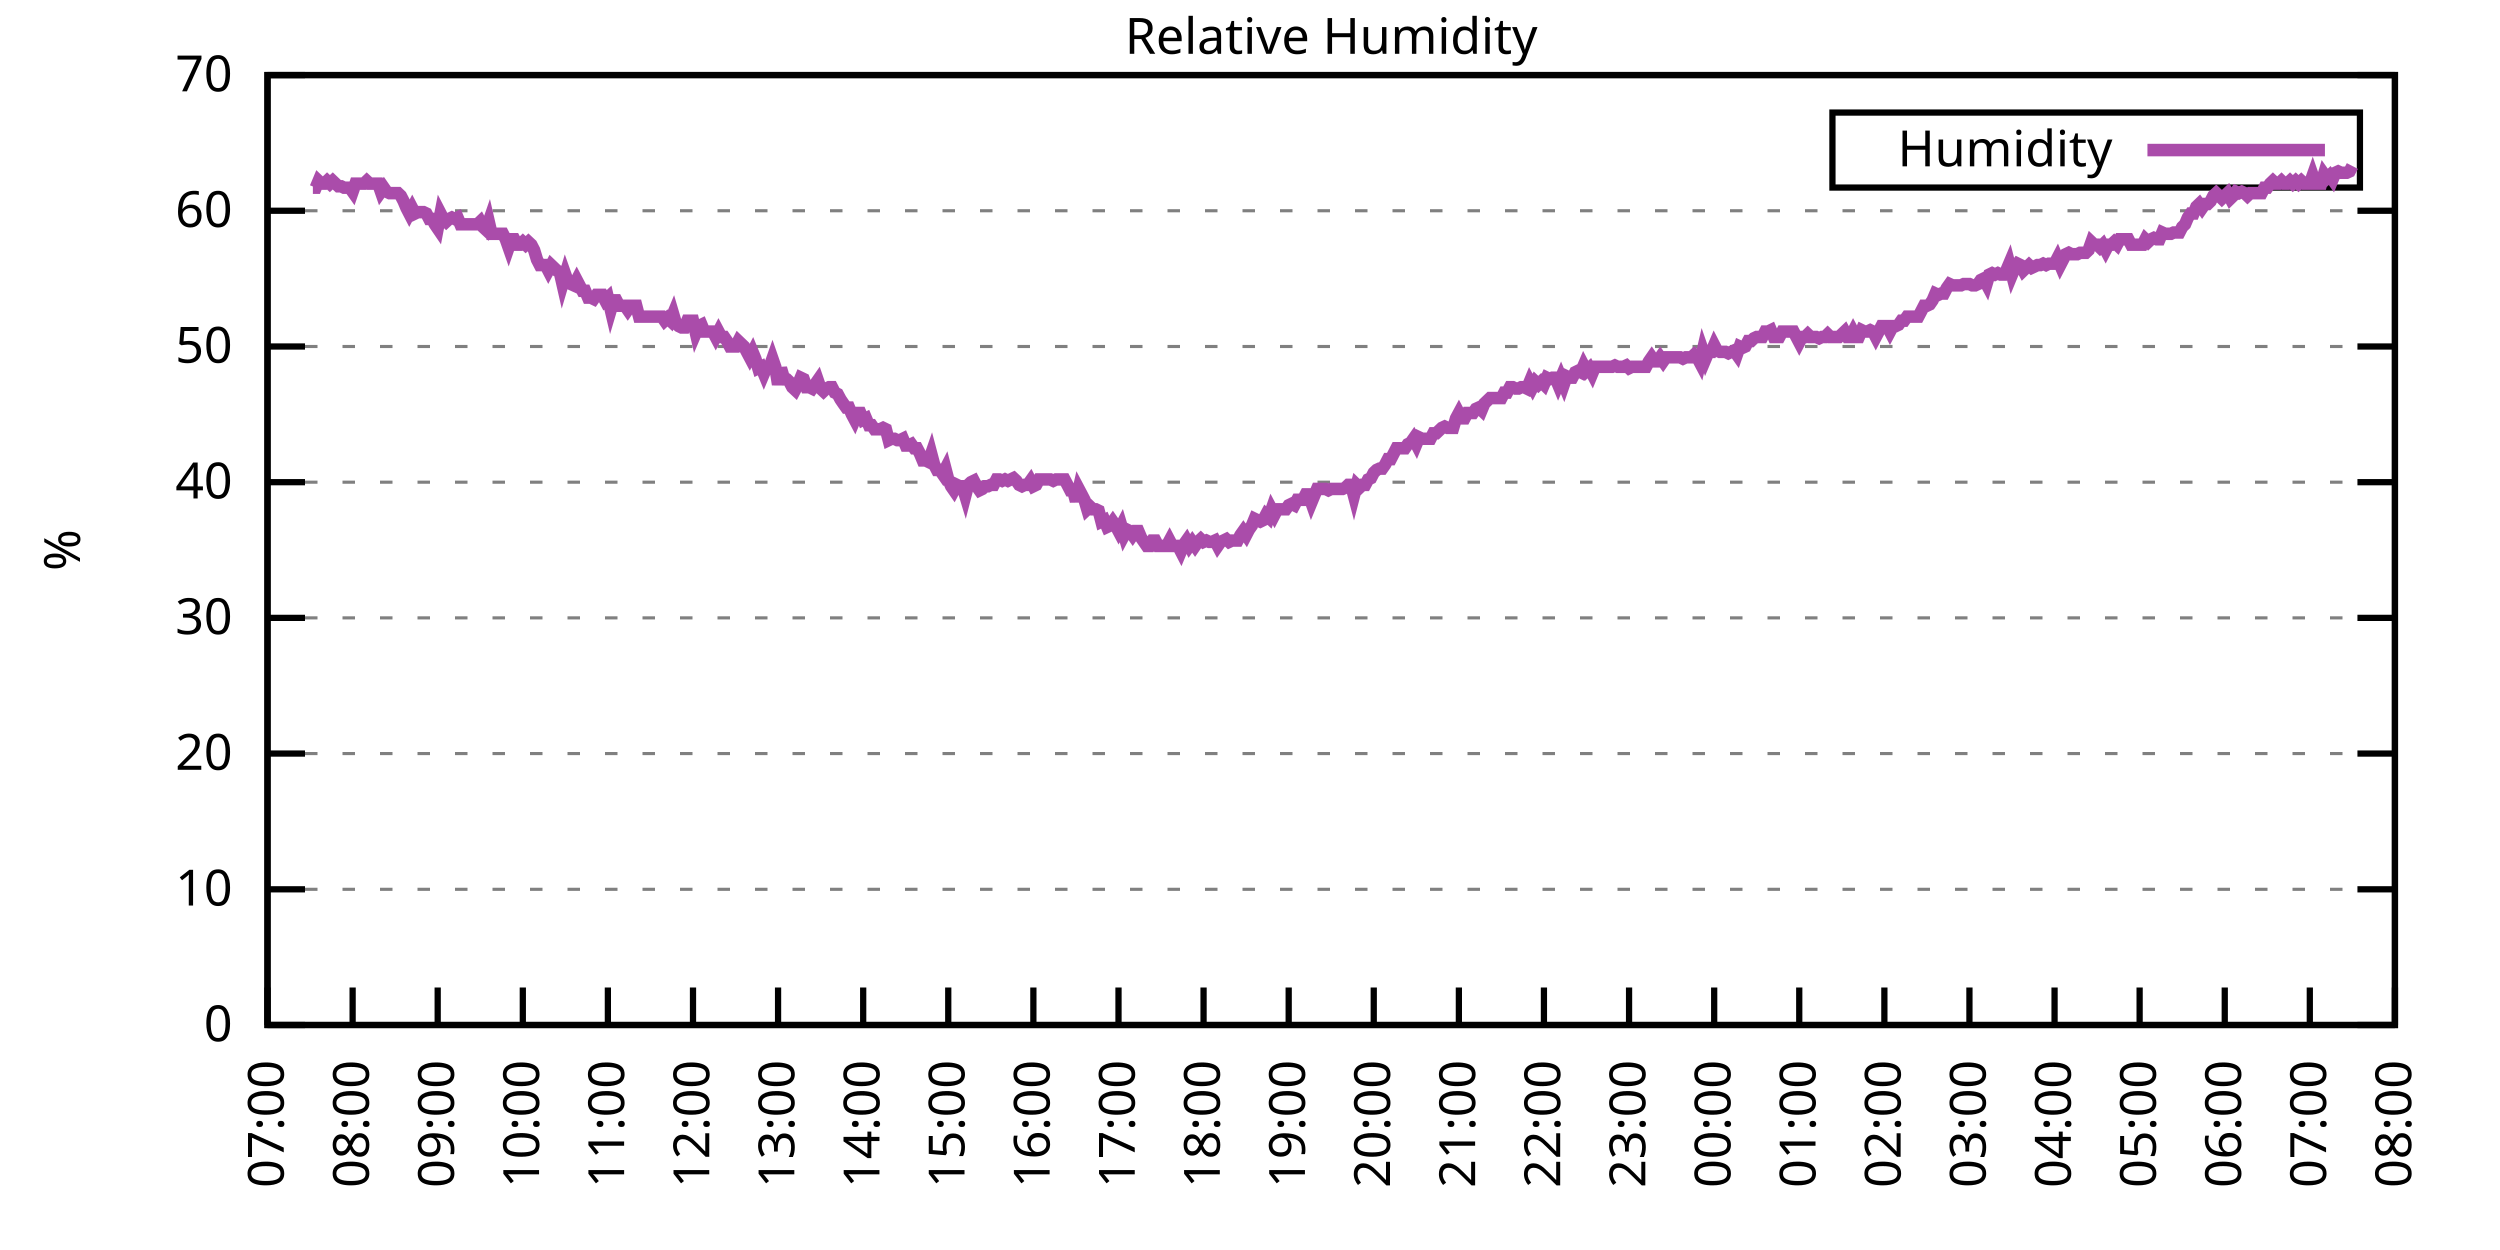
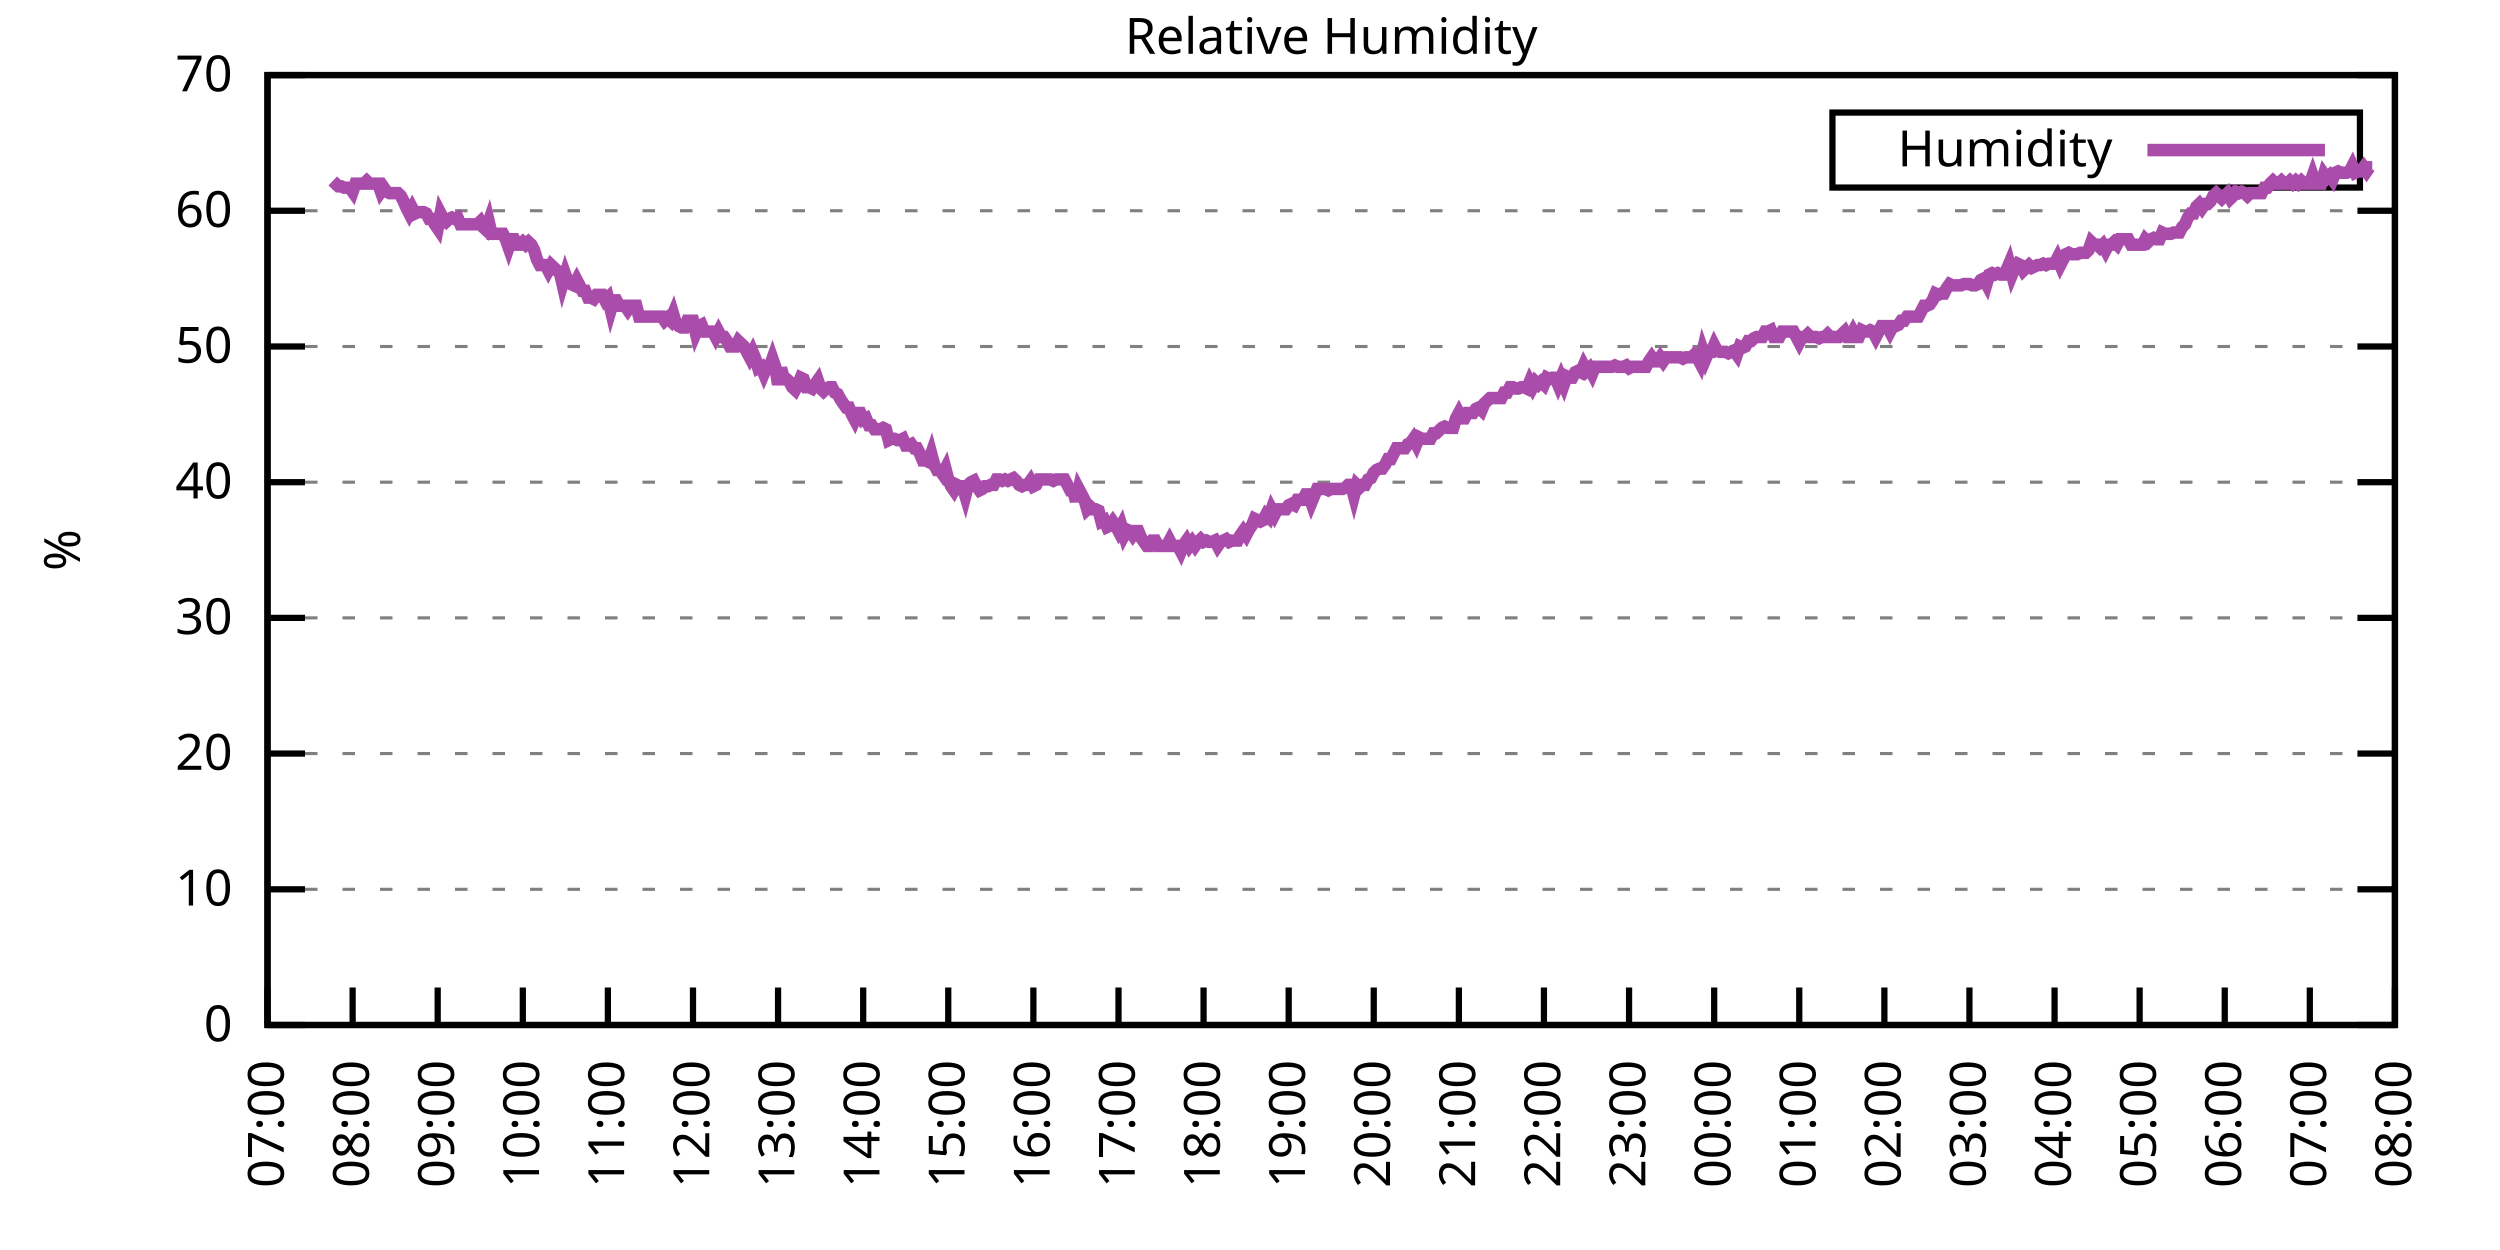
<svg xmlns="http://www.w3.org/2000/svg" xmlns:xlink="http://www.w3.org/1999/xlink" width="400" height="200" viewBox="0 0 400 200">
  <g id="gnuplot_canvas">
    <rect x="0" y="0" width="400" height="200" fill="none" />
    <defs>
      <circle id="gpDot" r="0.5" stroke-width="0.5" stroke="currentColor" />
      <path id="gpPt0" stroke-width="0.333" stroke="currentColor" d="M-1,0 h2 M0,-1 v2" />
      <path id="gpPt1" stroke-width="0.333" stroke="currentColor" d="M-1,-1 L1,1 M1,-1 L-1,1" />
      <path id="gpPt2" stroke-width="0.333" stroke="currentColor" d="M-1,0 L1,0 M0,-1 L0,1 M-1,-1 L1,1 M-1,1 L1,-1" />
      <rect id="gpPt3" stroke-width="0.333" stroke="currentColor" x="-1" y="-1" width="2" height="2" />
      <rect id="gpPt4" stroke-width="0.333" stroke="currentColor" fill="currentColor" x="-1" y="-1" width="2" height="2" />
      <circle id="gpPt5" stroke-width="0.333" stroke="currentColor" cx="0" cy="0" r="1" />
      <use xlink:href="#gpPt5" id="gpPt6" fill="currentColor" stroke="none" />
      <path id="gpPt7" stroke-width="0.333" stroke="currentColor" d="M0,-1.33 L-1.33,0.67 L1.33,0.67 z" />
      <use xlink:href="#gpPt7" id="gpPt8" fill="currentColor" stroke="none" />
      <use xlink:href="#gpPt7" id="gpPt9" stroke="currentColor" transform="rotate(180)" />
      <use xlink:href="#gpPt9" id="gpPt10" fill="currentColor" stroke="none" />
      <use xlink:href="#gpPt3" id="gpPt11" stroke="currentColor" transform="rotate(45)" />
      <use xlink:href="#gpPt11" id="gpPt12" fill="currentColor" stroke="none" />
      <path id="gpPt13" stroke-width="0.333" stroke="currentColor" d="M0,1.330 L1.265,0.411 L0.782,-1.067 L-0.782,-1.076 L-1.265,0.411 z" />
      <use xlink:href="#gpPt13" id="gpPt14" fill="currentColor" stroke="none" />
      <filter id="textbox" filterUnits="objectBoundingBox" x="0" y="0" height="1" width="1">
        <feFlood flood-color="white" flood-opacity="1" result="bgnd" />
        <feComposite in="SourceGraphic" in2="bgnd" operator="atop" />
      </filter>
      <filter id="greybox" filterUnits="objectBoundingBox" x="0" y="0" height="1" width="1">
        <feFlood flood-color="lightgrey" flood-opacity="1" result="grey" />
        <feComposite in="SourceGraphic" in2="grey" operator="atop" />
      </filter>
    </defs>
    <g fill="none" color="white" stroke="currentColor" stroke-width="1.00" stroke-linecap="butt" stroke-linejoin="miter">
</g>
    <g fill="none" color="black" stroke="currentColor" stroke-width="1.00" stroke-linecap="butt" stroke-linejoin="miter">
      <g stroke="none" shape-rendering="crispEdges">
        <polygon fill="rgb(255, 255, 255)" points="42.80,164.00 383.18,164.00 383.18,12.02 42.80,12.02 " />
      </g>
    </g>
    <g fill="none" color="black" stroke="currentColor" stroke-width="1.00" stroke-linecap="butt" stroke-linejoin="miter">
</g>
    <g fill="none" color="black" stroke="black" stroke-width="0.50" stroke-linecap="butt" stroke-linejoin="miter">
</g>
    <g fill="none" color="gray" stroke="currentColor" stroke-width="0.50" stroke-linecap="butt" stroke-linejoin="miter">
      <path stroke="gray" stroke-dasharray="2,4" class="gridline" d="M42.80,164.00 L383.19,164.00  " />
    </g>
    <g fill="none" color="gray" stroke="gray" stroke-width="1.00" stroke-linecap="butt" stroke-linejoin="miter">
</g>
    <g fill="none" color="black" stroke="currentColor" stroke-width="1.00" stroke-linecap="butt" stroke-linejoin="miter">
      <path stroke="black" d="M42.80,164.00 L48.80,164.00 M383.19,164.00 L377.19,164.00  " />
      <g transform="translate(37.20,166.60)" stroke="none" fill="black" font-family="Sans" font-size="8.00" text-anchor="end">
        <text>
          <tspan font-family="Sans"> 0</tspan>
        </text>
      </g>
    </g>
    <g fill="none" color="black" stroke="currentColor" stroke-width="1.00" stroke-linecap="butt" stroke-linejoin="miter">
</g>
    <g fill="none" color="black" stroke="black" stroke-width="0.50" stroke-linecap="butt" stroke-linejoin="miter">
</g>
    <g fill="none" color="gray" stroke="currentColor" stroke-width="0.50" stroke-linecap="butt" stroke-linejoin="miter">
      <path stroke="gray" stroke-dasharray="2,4" class="gridline" d="M42.80,142.29 L383.19,142.29  " />
    </g>
    <g fill="none" color="gray" stroke="gray" stroke-width="1.00" stroke-linecap="butt" stroke-linejoin="miter">
</g>
    <g fill="none" color="black" stroke="currentColor" stroke-width="1.00" stroke-linecap="butt" stroke-linejoin="miter">
      <path stroke="black" d="M42.80,142.29 L48.80,142.29 M383.19,142.29 L377.19,142.29  " />
      <g transform="translate(37.20,144.89)" stroke="none" fill="black" font-family="Sans" font-size="8.00" text-anchor="end">
        <text>
          <tspan font-family="Sans"> 10</tspan>
        </text>
      </g>
    </g>
    <g fill="none" color="black" stroke="currentColor" stroke-width="1.00" stroke-linecap="butt" stroke-linejoin="miter">
</g>
    <g fill="none" color="black" stroke="black" stroke-width="0.50" stroke-linecap="butt" stroke-linejoin="miter">
</g>
    <g fill="none" color="gray" stroke="currentColor" stroke-width="0.50" stroke-linecap="butt" stroke-linejoin="miter">
      <path stroke="gray" stroke-dasharray="2,4" class="gridline" d="M42.80,120.57 L383.19,120.57  " />
    </g>
    <g fill="none" color="gray" stroke="gray" stroke-width="1.00" stroke-linecap="butt" stroke-linejoin="miter">
</g>
    <g fill="none" color="black" stroke="currentColor" stroke-width="1.00" stroke-linecap="butt" stroke-linejoin="miter">
      <path stroke="black" d="M42.80,120.57 L48.80,120.57 M383.19,120.57 L377.19,120.57  " />
      <g transform="translate(37.20,123.17)" stroke="none" fill="black" font-family="Sans" font-size="8.00" text-anchor="end">
        <text>
          <tspan font-family="Sans"> 20</tspan>
        </text>
      </g>
    </g>
    <g fill="none" color="black" stroke="currentColor" stroke-width="1.00" stroke-linecap="butt" stroke-linejoin="miter">
</g>
    <g fill="none" color="black" stroke="black" stroke-width="0.50" stroke-linecap="butt" stroke-linejoin="miter">
</g>
    <g fill="none" color="gray" stroke="currentColor" stroke-width="0.50" stroke-linecap="butt" stroke-linejoin="miter">
      <path stroke="gray" stroke-dasharray="2,4" class="gridline" d="M42.80,98.86 L383.19,98.86  " />
    </g>
    <g fill="none" color="gray" stroke="gray" stroke-width="1.00" stroke-linecap="butt" stroke-linejoin="miter">
</g>
    <g fill="none" color="black" stroke="currentColor" stroke-width="1.00" stroke-linecap="butt" stroke-linejoin="miter">
      <path stroke="black" d="M42.80,98.86 L48.80,98.86 M383.19,98.86 L377.19,98.86  " />
      <g transform="translate(37.20,101.46)" stroke="none" fill="black" font-family="Sans" font-size="8.00" text-anchor="end">
        <text>
          <tspan font-family="Sans"> 30</tspan>
        </text>
      </g>
    </g>
    <g fill="none" color="black" stroke="currentColor" stroke-width="1.00" stroke-linecap="butt" stroke-linejoin="miter">
</g>
    <g fill="none" color="black" stroke="black" stroke-width="0.50" stroke-linecap="butt" stroke-linejoin="miter">
</g>
    <g fill="none" color="gray" stroke="currentColor" stroke-width="0.50" stroke-linecap="butt" stroke-linejoin="miter">
      <path stroke="gray" stroke-dasharray="2,4" class="gridline" d="M42.80,77.15 L383.19,77.15  " />
    </g>
    <g fill="none" color="gray" stroke="gray" stroke-width="1.00" stroke-linecap="butt" stroke-linejoin="miter">
</g>
    <g fill="none" color="black" stroke="currentColor" stroke-width="1.00" stroke-linecap="butt" stroke-linejoin="miter">
      <path stroke="black" d="M42.80,77.15 L48.80,77.15 M383.19,77.15 L377.19,77.15  " />
      <g transform="translate(37.20,79.75)" stroke="none" fill="black" font-family="Sans" font-size="8.00" text-anchor="end">
        <text>
          <tspan font-family="Sans"> 40</tspan>
        </text>
      </g>
    </g>
    <g fill="none" color="black" stroke="currentColor" stroke-width="1.00" stroke-linecap="butt" stroke-linejoin="miter">
</g>
    <g fill="none" color="black" stroke="black" stroke-width="0.50" stroke-linecap="butt" stroke-linejoin="miter">
</g>
    <g fill="none" color="gray" stroke="currentColor" stroke-width="0.50" stroke-linecap="butt" stroke-linejoin="miter">
      <path stroke="gray" stroke-dasharray="2,4" class="gridline" d="M42.80,55.44 L383.19,55.44  " />
    </g>
    <g fill="none" color="gray" stroke="gray" stroke-width="1.00" stroke-linecap="butt" stroke-linejoin="miter">
</g>
    <g fill="none" color="black" stroke="currentColor" stroke-width="1.00" stroke-linecap="butt" stroke-linejoin="miter">
      <path stroke="black" d="M42.80,55.44 L48.80,55.44 M383.19,55.44 L377.19,55.44  " />
      <g transform="translate(37.20,58.04)" stroke="none" fill="black" font-family="Sans" font-size="8.00" text-anchor="end">
        <text>
          <tspan font-family="Sans"> 50</tspan>
        </text>
      </g>
    </g>
    <g fill="none" color="black" stroke="currentColor" stroke-width="1.00" stroke-linecap="butt" stroke-linejoin="miter">
</g>
    <g fill="none" color="black" stroke="black" stroke-width="0.50" stroke-linecap="butt" stroke-linejoin="miter">
</g>
    <g fill="none" color="gray" stroke="currentColor" stroke-width="0.50" stroke-linecap="butt" stroke-linejoin="miter">
      <path stroke="gray" stroke-dasharray="2,4" class="gridline" d="M42.80,33.72 L383.19,33.72  " />
    </g>
    <g fill="none" color="gray" stroke="gray" stroke-width="1.00" stroke-linecap="butt" stroke-linejoin="miter">
</g>
    <g fill="none" color="black" stroke="currentColor" stroke-width="1.00" stroke-linecap="butt" stroke-linejoin="miter">
      <path stroke="black" d="M42.80,33.72 L48.80,33.72 M383.19,33.72 L377.19,33.72  " />
      <g transform="translate(37.20,36.32)" stroke="none" fill="black" font-family="Sans" font-size="8.00" text-anchor="end">
        <text>
          <tspan font-family="Sans"> 60</tspan>
        </text>
      </g>
    </g>
    <g fill="none" color="black" stroke="currentColor" stroke-width="1.00" stroke-linecap="butt" stroke-linejoin="miter">
</g>
    <g fill="none" color="black" stroke="black" stroke-width="0.50" stroke-linecap="butt" stroke-linejoin="miter">
</g>
    <g fill="none" color="gray" stroke="currentColor" stroke-width="0.50" stroke-linecap="butt" stroke-linejoin="miter">
      <path stroke="gray" stroke-dasharray="2,4" class="gridline" d="M42.80,12.01 L383.19,12.01  " />
    </g>
    <g fill="none" color="gray" stroke="gray" stroke-width="1.00" stroke-linecap="butt" stroke-linejoin="miter">
</g>
    <g fill="none" color="black" stroke="currentColor" stroke-width="1.00" stroke-linecap="butt" stroke-linejoin="miter">
      <path stroke="black" d="M42.80,12.01 L48.80,12.01 M383.19,12.01 L377.19,12.01  " />
      <g transform="translate(37.20,14.61)" stroke="none" fill="black" font-family="Sans" font-size="8.00" text-anchor="end">
        <text>
          <tspan font-family="Sans"> 70</tspan>
        </text>
      </g>
    </g>
    <g fill="none" color="black" stroke="currentColor" stroke-width="1.00" stroke-linecap="butt" stroke-linejoin="miter">
      <path stroke="black" d="M42.80,164.00 L42.80,158.00  " />
      <g transform="translate(45.40,169.60) rotate(270.00)" stroke="none" fill="black" font-family="Sans" font-size="8.00" text-anchor="end">
        <text>
          <tspan font-family="Sans">07:00</tspan>
        </text>
      </g>
    </g>
    <g fill="none" color="black" stroke="currentColor" stroke-width="1.00" stroke-linecap="butt" stroke-linejoin="miter">
      <path stroke="black" d="M56.42,164.00 L56.42,158.00  " />
      <g transform="translate(59.02,169.60) rotate(270.00)" stroke="none" fill="black" font-family="Sans" font-size="8.00" text-anchor="end">
        <text>
          <tspan font-family="Sans">08:00</tspan>
        </text>
      </g>
    </g>
    <g fill="none" color="black" stroke="currentColor" stroke-width="1.00" stroke-linecap="butt" stroke-linejoin="miter">
      <path stroke="black" d="M70.03,164.00 L70.03,158.00  " />
      <g transform="translate(72.63,169.60) rotate(270.00)" stroke="none" fill="black" font-family="Sans" font-size="8.00" text-anchor="end">
        <text>
          <tspan font-family="Sans">09:00</tspan>
        </text>
      </g>
    </g>
    <g fill="none" color="black" stroke="currentColor" stroke-width="1.00" stroke-linecap="butt" stroke-linejoin="miter">
      <path stroke="black" d="M83.65,164.00 L83.65,158.00  " />
      <g transform="translate(86.25,169.60) rotate(270.00)" stroke="none" fill="black" font-family="Sans" font-size="8.00" text-anchor="end">
        <text>
          <tspan font-family="Sans">10:00</tspan>
        </text>
      </g>
    </g>
    <g fill="none" color="black" stroke="currentColor" stroke-width="1.00" stroke-linecap="butt" stroke-linejoin="miter">
      <path stroke="black" d="M97.26,164.00 L97.26,158.00  " />
      <g transform="translate(99.86,169.60) rotate(270.00)" stroke="none" fill="black" font-family="Sans" font-size="8.00" text-anchor="end">
        <text>
          <tspan font-family="Sans">11:00</tspan>
        </text>
      </g>
    </g>
    <g fill="none" color="black" stroke="currentColor" stroke-width="1.00" stroke-linecap="butt" stroke-linejoin="miter">
      <path stroke="black" d="M110.88,164.00 L110.88,158.00  " />
      <g transform="translate(113.48,169.60) rotate(270.00)" stroke="none" fill="black" font-family="Sans" font-size="8.00" text-anchor="end">
        <text>
          <tspan font-family="Sans">12:00</tspan>
        </text>
      </g>
    </g>
    <g fill="none" color="black" stroke="currentColor" stroke-width="1.00" stroke-linecap="butt" stroke-linejoin="miter">
      <path stroke="black" d="M124.49,164.00 L124.49,158.00  " />
      <g transform="translate(127.09,169.60) rotate(270.00)" stroke="none" fill="black" font-family="Sans" font-size="8.00" text-anchor="end">
        <text>
          <tspan font-family="Sans">13:00</tspan>
        </text>
      </g>
    </g>
    <g fill="none" color="black" stroke="currentColor" stroke-width="1.00" stroke-linecap="butt" stroke-linejoin="miter">
      <path stroke="black" d="M138.11,164.00 L138.11,158.00  " />
      <g transform="translate(140.71,169.60) rotate(270.00)" stroke="none" fill="black" font-family="Sans" font-size="8.00" text-anchor="end">
        <text>
          <tspan font-family="Sans">14:00</tspan>
        </text>
      </g>
    </g>
    <g fill="none" color="black" stroke="currentColor" stroke-width="1.00" stroke-linecap="butt" stroke-linejoin="miter">
      <path stroke="black" d="M151.72,164.00 L151.72,158.00  " />
      <g transform="translate(154.32,169.60) rotate(270.00)" stroke="none" fill="black" font-family="Sans" font-size="8.00" text-anchor="end">
        <text>
          <tspan font-family="Sans">15:00</tspan>
        </text>
      </g>
    </g>
    <g fill="none" color="black" stroke="currentColor" stroke-width="1.00" stroke-linecap="butt" stroke-linejoin="miter">
      <path stroke="black" d="M165.34,164.00 L165.34,158.00  " />
      <g transform="translate(167.94,169.60) rotate(270.00)" stroke="none" fill="black" font-family="Sans" font-size="8.00" text-anchor="end">
        <text>
          <tspan font-family="Sans">16:00</tspan>
        </text>
      </g>
    </g>
    <g fill="none" color="black" stroke="currentColor" stroke-width="1.00" stroke-linecap="butt" stroke-linejoin="miter">
      <path stroke="black" d="M178.96,164.00 L178.96,158.00  " />
      <g transform="translate(181.56,169.60) rotate(270.00)" stroke="none" fill="black" font-family="Sans" font-size="8.00" text-anchor="end">
        <text>
          <tspan font-family="Sans">17:00</tspan>
        </text>
      </g>
    </g>
    <g fill="none" color="black" stroke="currentColor" stroke-width="1.00" stroke-linecap="butt" stroke-linejoin="miter">
      <path stroke="black" d="M192.57,164.00 L192.57,158.00  " />
      <g transform="translate(195.17,169.60) rotate(270.00)" stroke="none" fill="black" font-family="Sans" font-size="8.00" text-anchor="end">
        <text>
          <tspan font-family="Sans">18:00</tspan>
        </text>
      </g>
    </g>
    <g fill="none" color="black" stroke="currentColor" stroke-width="1.00" stroke-linecap="butt" stroke-linejoin="miter">
      <path stroke="black" d="M206.19,164.00 L206.19,158.00  " />
      <g transform="translate(208.79,169.60) rotate(270.00)" stroke="none" fill="black" font-family="Sans" font-size="8.00" text-anchor="end">
        <text>
          <tspan font-family="Sans">19:00</tspan>
        </text>
      </g>
    </g>
    <g fill="none" color="black" stroke="currentColor" stroke-width="1.00" stroke-linecap="butt" stroke-linejoin="miter">
      <path stroke="black" d="M219.80,164.00 L219.80,158.00  " />
      <g transform="translate(222.40,169.60) rotate(270.00)" stroke="none" fill="black" font-family="Sans" font-size="8.00" text-anchor="end">
        <text>
          <tspan font-family="Sans">20:00</tspan>
        </text>
      </g>
    </g>
    <g fill="none" color="black" stroke="currentColor" stroke-width="1.00" stroke-linecap="butt" stroke-linejoin="miter">
      <path stroke="black" d="M233.42,164.00 L233.42,158.00  " />
      <g transform="translate(236.02,169.60) rotate(270.00)" stroke="none" fill="black" font-family="Sans" font-size="8.00" text-anchor="end">
        <text>
          <tspan font-family="Sans">21:00</tspan>
        </text>
      </g>
    </g>
    <g fill="none" color="black" stroke="currentColor" stroke-width="1.00" stroke-linecap="butt" stroke-linejoin="miter">
      <path stroke="black" d="M247.03,164.00 L247.03,158.00  " />
      <g transform="translate(249.63,169.60) rotate(270.00)" stroke="none" fill="black" font-family="Sans" font-size="8.00" text-anchor="end">
        <text>
          <tspan font-family="Sans">22:00</tspan>
        </text>
      </g>
    </g>
    <g fill="none" color="black" stroke="currentColor" stroke-width="1.00" stroke-linecap="butt" stroke-linejoin="miter">
      <path stroke="black" d="M260.65,164.00 L260.65,158.00  " />
      <g transform="translate(263.25,169.60) rotate(270.00)" stroke="none" fill="black" font-family="Sans" font-size="8.00" text-anchor="end">
        <text>
          <tspan font-family="Sans">23:00</tspan>
        </text>
      </g>
    </g>
    <g fill="none" color="black" stroke="currentColor" stroke-width="1.00" stroke-linecap="butt" stroke-linejoin="miter">
      <path stroke="black" d="M274.27,164.00 L274.27,158.00  " />
      <g transform="translate(276.87,169.60) rotate(270.00)" stroke="none" fill="black" font-family="Sans" font-size="8.00" text-anchor="end">
        <text>
          <tspan font-family="Sans">00:00</tspan>
        </text>
      </g>
    </g>
    <g fill="none" color="black" stroke="currentColor" stroke-width="1.00" stroke-linecap="butt" stroke-linejoin="miter">
      <path stroke="black" d="M287.88,164.00 L287.88,158.00  " />
      <g transform="translate(290.48,169.60) rotate(270.00)" stroke="none" fill="black" font-family="Sans" font-size="8.00" text-anchor="end">
        <text>
          <tspan font-family="Sans">01:00</tspan>
        </text>
      </g>
    </g>
    <g fill="none" color="black" stroke="currentColor" stroke-width="1.00" stroke-linecap="butt" stroke-linejoin="miter">
      <path stroke="black" d="M301.50,164.00 L301.50,158.00  " />
      <g transform="translate(304.10,169.60) rotate(270.00)" stroke="none" fill="black" font-family="Sans" font-size="8.00" text-anchor="end">
        <text>
          <tspan font-family="Sans">02:00</tspan>
        </text>
      </g>
    </g>
    <g fill="none" color="black" stroke="currentColor" stroke-width="1.00" stroke-linecap="butt" stroke-linejoin="miter">
      <path stroke="black" d="M315.11,164.00 L315.11,158.00  " />
      <g transform="translate(317.71,169.60) rotate(270.00)" stroke="none" fill="black" font-family="Sans" font-size="8.00" text-anchor="end">
        <text>
          <tspan font-family="Sans">03:00</tspan>
        </text>
      </g>
    </g>
    <g fill="none" color="black" stroke="currentColor" stroke-width="1.00" stroke-linecap="butt" stroke-linejoin="miter">
      <path stroke="black" d="M328.73,164.00 L328.73,158.00  " />
      <g transform="translate(331.33,169.60) rotate(270.00)" stroke="none" fill="black" font-family="Sans" font-size="8.00" text-anchor="end">
        <text>
          <tspan font-family="Sans">04:00</tspan>
        </text>
      </g>
    </g>
    <g fill="none" color="black" stroke="currentColor" stroke-width="1.00" stroke-linecap="butt" stroke-linejoin="miter">
      <path stroke="black" d="M342.34,164.00 L342.34,158.00  " />
      <g transform="translate(344.94,169.60) rotate(270.00)" stroke="none" fill="black" font-family="Sans" font-size="8.00" text-anchor="end">
        <text>
          <tspan font-family="Sans">05:00</tspan>
        </text>
      </g>
    </g>
    <g fill="none" color="black" stroke="currentColor" stroke-width="1.00" stroke-linecap="butt" stroke-linejoin="miter">
      <path stroke="black" d="M355.96,164.00 L355.96,158.00  " />
      <g transform="translate(358.56,169.60) rotate(270.00)" stroke="none" fill="black" font-family="Sans" font-size="8.00" text-anchor="end">
        <text>
          <tspan font-family="Sans">06:00</tspan>
        </text>
      </g>
    </g>
    <g fill="none" color="black" stroke="currentColor" stroke-width="1.00" stroke-linecap="butt" stroke-linejoin="miter">
      <path stroke="black" d="M369.57,164.00 L369.57,158.00  " />
      <g transform="translate(372.17,169.60) rotate(270.00)" stroke="none" fill="black" font-family="Sans" font-size="8.00" text-anchor="end">
        <text>
          <tspan font-family="Sans">07:00</tspan>
        </text>
      </g>
    </g>
    <g fill="none" color="black" stroke="currentColor" stroke-width="1.00" stroke-linecap="butt" stroke-linejoin="miter">
      <path stroke="black" d="M383.19,164.00 L383.19,158.00  " />
      <g transform="translate(385.79,169.60) rotate(270.00)" stroke="none" fill="black" font-family="Sans" font-size="8.00" text-anchor="end">
        <text>
          <tspan font-family="Sans">08:00</tspan>
        </text>
      </g>
    </g>
    <g fill="none" color="black" stroke="currentColor" stroke-width="1.00" stroke-linecap="butt" stroke-linejoin="miter">
</g>
    <g fill="none" color="black" stroke="currentColor" stroke-width="1.00" stroke-linecap="butt" stroke-linejoin="miter">
      <path stroke="black" d="M42.80,12.01 L42.80,164.00 L383.19,164.00 L383.19,12.01 L42.80,12.01 Z  " />
    </g>
    <g fill="none" color="black" stroke="currentColor" stroke-width="1.00" stroke-linecap="butt" stroke-linejoin="miter">
</g>
    <g fill="none" color="black" stroke="currentColor" stroke-width="1.00" stroke-linecap="butt" stroke-linejoin="miter">
      <path stroke="black" d="M293.19,30.01 L293.19,18.01 L377.59,18.01 L377.59,30.01 L293.19,30.01 Z  " />
    </g>
    <g id="Relative_Humidity_plot_1">
      <g fill="none" color="white" stroke="black" stroke-width="2.00" stroke-linecap="butt" stroke-linejoin="miter">
</g>
      <g fill="none" color="black" stroke="currentColor" stroke-width="2.00" stroke-linecap="butt" stroke-linejoin="miter">
        <g transform="translate(337.99,26.61)" stroke="none" fill="black" font-family="Sans" font-size="8.00" text-anchor="end">
          <text>
            <tspan font-family="Sans">Humidity</tspan>
          </text>
        </g>
      </g>
      <g fill="none" color="black" stroke="currentColor" stroke-width="2.00" stroke-linecap="butt" stroke-linejoin="miter">
-         <path stroke="rgb(170,  76, 170)" d="M343.59,24.01 L371.99,24.01 M50.06,30.03 L50.52,30.03 L50.97,28.95 L51.42,29.38 L51.88,29.38 L52.33,28.95   L52.78,29.38 L53.24,28.95 L53.69,29.38 L54.15,29.81 L54.60,29.81 L55.05,30.03 L55.51,30.03 L55.96,30.03   L56.42,30.68 L56.87,29.38 L57.32,29.38 L57.78,29.38 L58.23,29.38 L58.68,28.95 L59.14,29.38 L59.59,29.38   L60.05,29.38 L60.50,29.38 L60.95,30.68 L61.41,30.03 L61.86,30.68 L62.32,30.90 L62.77,30.90 L63.22,30.90   L63.68,30.90 L64.13,31.33 L64.58,32.20 L65.04,33.29 L65.49,34.16 L65.95,33.29 L66.40,34.16 L66.85,33.94   L67.31,33.94 L67.76,33.94 L68.22,34.16 L68.67,35.03 L69.12,35.03 L69.58,35.89 L70.03,36.55 L70.49,34.16   L70.94,35.03 L71.39,35.46 L71.85,35.03 L72.30,34.81 L72.75,35.03 L73.21,34.81 L73.66,35.89 L74.12,35.89   L74.57,35.89 L75.02,35.89 L75.48,35.89 L75.93,35.89 L76.39,35.89 L76.84,35.46 L77.29,36.33 L77.75,36.76   L78.20,35.46 L78.65,37.41 L79.11,37.41 L79.56,37.41 L80.02,37.41 L80.47,37.41 L80.92,38.28 L81.38,39.59   L81.83,38.28 L82.29,38.28 L82.74,39.15 L83.19,39.15 L83.65,38.72 L84.10,39.15 L84.55,38.72 L85.01,39.15   L85.46,40.02 L85.92,41.54 L86.37,42.41 L86.82,42.41 L87.28,42.41 L87.73,43.28 L88.19,42.41 L88.64,42.84   L89.09,43.28 L89.55,43.49 L90.00,45.45 L90.45,43.93 L90.91,45.23 L91.36,45.45 L91.82,45.66 L92.27,44.80   L92.72,45.66 L93.18,46.53 L93.63,46.53 L94.09,47.62 L94.54,47.62 L94.99,47.84 L95.45,47.18 L95.90,47.18   L96.35,47.18 L96.81,48.05 L97.26,47.62 L97.72,49.57 L98.17,48.05 L98.62,48.05 L99.08,48.92 L99.53,48.92   L99.99,48.92 L100.44,49.57 L100.89,48.92 L101.35,48.92 L101.80,48.92 L102.25,50.66 L102.71,50.66 L103.16,50.66   L103.62,50.66 L104.07,50.66 L104.52,50.66 L104.98,50.66 L105.43,50.66 L105.89,50.66 L106.34,51.31 L106.79,50.88   L107.25,51.31 L107.70,50.22 L108.15,51.74 L108.61,52.18 L109.06,52.40 L109.52,52.40 L109.97,51.31 L110.42,51.31   L110.88,51.31 L111.33,53.26 L111.79,52.18 L112.24,51.96 L112.69,53.05 L113.15,53.05 L113.60,53.05 L114.05,53.05   L114.51,53.92 L114.96,53.05 L115.42,53.92 L115.87,53.92 L116.32,54.57 L116.78,55.44 L117.23,55.44 L117.69,55.44   L118.14,54.57 L118.59,55.00 L119.05,55.44 L119.50,56.30 L119.96,57.17 L120.41,56.30 L120.86,57.39 L121.32,58.91   L121.77,58.69 L122.22,59.78 L122.68,58.69 L123.13,58.69 L123.59,57.39 L124.04,58.69 L124.49,61.52 L124.95,58.91   L125.40,60.43 L125.86,60.65 L126.31,61.08 L126.76,61.95 L127.22,62.38 L127.67,61.52 L128.12,60.43 L128.58,60.65   L129.03,61.95 L129.49,61.95 L129.94,62.17 L130.39,61.52 L130.85,60.86 L131.30,62.17 L131.76,62.60 L132.21,62.17   L132.66,61.95 L133.12,61.95 L133.57,62.82 L134.02,63.04 L134.48,63.90 L134.93,64.56 L135.39,65.21 L135.84,65.21   L136.29,66.29 L136.75,67.16 L137.20,66.08 L137.66,66.08 L138.11,67.16 L138.56,66.94 L139.02,68.03 L139.47,68.03   L139.92,68.68 L140.38,68.68 L140.83,68.68 L141.29,68.46 L141.74,68.68 L142.19,70.42 L142.65,70.20 L143.10,70.20   L143.56,70.42 L144.01,70.42 L144.46,70.20 L144.92,71.29 L145.37,71.29 L145.82,71.07 L146.28,71.72 L146.73,71.72   L147.19,72.59 L147.64,73.67 L148.09,73.67 L148.55,73.89 L149.00,72.59 L149.46,74.33 L149.91,75.19 L150.36,75.19   L150.82,75.85 L151.27,74.98 L151.72,76.71 L152.18,77.80 L152.63,78.45 L153.09,77.58 L153.54,77.80 L153.99,77.80   L154.45,79.32 L154.90,77.58 L155.36,77.15 L155.81,76.93 L156.26,77.80 L156.72,78.45 L157.17,78.23 L157.62,77.80   L158.08,77.80 L158.53,77.58 L158.99,77.58 L159.44,76.71 L159.89,76.71 L160.35,76.93 L160.80,76.71 L161.26,76.93   L161.71,76.71 L162.16,76.50 L162.62,76.93 L163.07,77.58 L163.52,77.80 L163.98,77.58 L164.43,77.58 L164.89,76.93   L165.34,77.80 L165.79,77.58 L166.25,76.71 L166.70,76.71 L167.16,76.71 L167.61,76.71 L168.06,76.71 L168.52,76.93   L168.97,76.71 L169.43,76.71 L169.88,76.71 L170.33,76.71 L170.79,77.58 L171.24,78.45 L171.69,78.45 L172.15,80.19   L172.60,78.23 L173.06,79.10 L173.51,79.97 L173.96,81.49 L174.42,81.06 L174.87,81.49 L175.33,81.49 L175.78,81.71   L176.23,83.45 L176.69,83.23 L177.14,84.31 L177.59,84.10 L178.05,83.45 L178.50,84.10 L178.96,84.97 L179.41,84.10   L179.86,85.62 L180.32,84.75 L180.77,84.97 L181.23,85.62 L181.68,84.97 L182.13,84.97 L182.59,86.05 L183.04,86.70   L183.49,87.35 L183.95,87.35 L184.40,86.49 L184.86,86.49 L185.31,87.35 L185.76,87.35 L186.22,87.35 L186.67,87.35   L187.13,86.49 L187.58,87.35 L188.03,87.35 L188.49,87.35 L188.94,88.22 L189.39,87.14 L189.85,86.49 L190.30,87.35   L190.76,86.70 L191.21,87.35 L191.66,86.70 L192.12,86.27 L192.57,86.70 L193.03,86.49 L193.48,86.70 L193.93,86.70   L194.39,86.49 L194.84,87.35 L195.29,86.70 L195.75,86.49 L196.20,86.27 L196.66,86.70 L197.11,86.49 L197.56,86.49   L198.02,86.49 L198.47,85.62 L198.93,84.97 L199.38,85.62 L199.83,84.75 L200.29,84.10 L200.74,83.01 L201.19,83.23   L201.65,83.45 L202.10,83.23 L202.56,82.36 L203.01,82.79 L203.46,81.49 L203.92,82.36 L204.37,81.49 L204.83,81.49   L205.28,81.49 L205.73,81.49 L206.19,80.84 L206.64,80.62 L207.09,80.84 L207.55,79.97 L208.00,79.97 L208.46,79.97   L208.91,79.10 L209.36,79.10 L209.82,80.41 L210.27,79.32 L210.73,78.23 L211.18,78.23 L211.63,78.23 L212.09,78.23   L212.54,78.45 L213.00,78.23 L213.45,78.23 L213.90,78.23 L214.36,78.23 L214.81,78.23 L215.26,78.02 L215.72,77.58   L216.17,77.58 L216.63,79.32 L217.08,77.58 L217.53,78.02 L217.99,77.58 L218.44,77.58 L218.90,76.71 L219.35,76.50   L219.80,75.63 L220.26,75.19 L220.71,74.98 L221.16,74.98 L221.62,74.33 L222.07,73.46 L222.53,73.46 L222.98,72.59   L223.43,71.72 L223.89,71.72 L224.34,71.72 L224.80,71.72 L225.25,71.07 L225.70,70.85 L226.16,70.20 L226.61,71.07   L227.06,69.98 L227.52,70.20 L227.97,70.20 L228.43,70.20 L228.88,70.20 L229.33,69.33 L229.79,69.33 L230.24,68.90   L230.70,68.46 L231.15,68.25 L231.60,68.46 L232.06,68.46 L232.51,68.46 L232.96,66.94 L233.42,66.08 L233.87,66.94   L234.33,66.94 L234.78,66.08 L235.23,66.08 L235.69,66.08 L236.14,65.42 L236.60,65.21 L237.05,65.64 L237.50,64.56   L237.96,64.12 L238.41,63.69 L238.86,63.69 L239.32,63.69 L239.77,63.69 L240.23,63.69 L240.68,62.82 L241.13,62.82   L241.59,61.95 L242.04,61.95 L242.50,62.17 L242.95,62.17 L243.40,61.95 L243.86,61.95 L244.31,62.17 L244.76,61.08   L245.22,61.95 L245.67,61.08 L246.13,61.52 L246.58,61.08 L247.03,61.52 L247.49,60.43 L247.94,60.65 L248.40,60.43   L248.85,60.43 L249.30,61.52 L249.76,60.43 L250.21,61.52 L250.66,60.21 L251.12,60.43 L251.57,60.43 L252.03,59.56   L252.48,59.34 L252.93,59.56 L253.39,58.48 L253.84,59.34 L254.30,58.91 L254.75,59.78 L255.20,58.69 L255.66,58.69   L256.11,58.69 L256.56,58.69 L257.02,58.69 L257.47,58.69 L257.93,58.69 L258.38,58.48 L258.83,58.69 L259.29,58.69   L259.74,58.69 L260.20,58.48 L260.65,58.91 L261.10,58.69 L261.56,58.69 L262.01,58.69 L262.47,58.69 L262.92,58.69   L263.37,58.69 L263.83,57.82 L264.28,57.17 L264.73,57.82 L265.19,57.82 L265.64,57.17 L266.10,57.82 L266.55,57.17   L267.00,57.17 L267.46,57.17 L267.91,57.17 L268.37,57.17 L268.82,57.17 L269.27,57.39 L269.73,57.17 L270.18,57.17   L270.63,57.17 L271.09,56.74 L271.54,57.17 L272.00,58.04 L272.45,56.09 L272.90,57.39 L273.36,56.30 L273.81,56.30   L274.27,55.22 L274.72,56.09 L275.17,56.30 L275.63,56.30 L276.08,56.30 L276.53,56.52 L276.99,56.30 L277.44,56.09   L277.90,56.74 L278.35,55.44 L278.80,55.65 L279.26,55.44 L279.71,54.57 L280.17,54.57 L280.62,54.13 L281.07,53.92   L281.53,53.92 L281.98,53.92 L282.43,53.05 L282.89,53.05 L283.34,52.83 L283.80,53.92 L284.25,53.92 L284.70,53.92   L285.16,53.05 L285.61,53.05 L286.07,53.05 L286.52,53.05 L286.97,53.05 L287.43,53.92 L287.88,54.78 L288.33,53.92   L288.79,53.92 L289.24,53.48 L289.70,53.92 L290.15,53.92 L290.60,53.92 L291.06,54.13 L291.51,53.92 L291.97,53.92   L292.42,53.48 L292.87,53.92 L293.33,53.92 L293.78,53.92 L294.23,53.92 L294.69,53.48 L295.14,53.05 L295.60,53.92   L296.05,53.92 L296.50,53.05 L296.96,53.92 L297.41,53.92 L297.87,52.83 L298.32,53.05 L298.77,53.05 L299.23,52.83   L299.68,53.05 L300.13,53.92 L300.59,53.05 L301.04,52.18 L301.50,52.18 L301.95,52.18 L302.40,53.05 L302.86,52.18   L303.31,52.18 L303.77,51.96 L304.22,51.31 L304.67,51.31 L305.13,50.66 L305.58,50.66 L306.03,50.66 L306.49,50.66   L306.94,50.66 L307.40,49.79 L307.85,48.92 L308.30,48.92 L308.76,48.70 L309.21,48.05 L309.67,46.97 L310.12,47.18   L310.57,46.97 L311.03,46.97 L311.48,46.10 L311.94,45.45 L312.39,45.66 L312.84,45.66 L313.30,45.66 L313.75,45.66   L314.20,45.45 L314.66,45.45 L315.11,45.45 L315.57,45.66 L316.02,45.66 L316.47,45.45 L316.93,44.80 L317.38,44.58   L317.84,45.45 L318.29,43.93 L318.74,43.71 L319.20,43.93 L319.65,43.71 L320.10,43.93 L320.56,43.93 L321.01,43.28   L321.47,42.19 L321.92,43.93 L322.37,42.84 L322.83,42.19 L323.28,42.41 L323.74,43.28 L324.19,42.84 L324.64,42.41   L325.10,42.84 L325.55,42.63 L326.00,42.41 L326.46,42.41 L326.91,42.19 L327.37,42.41 L327.82,42.19 L328.27,42.19   L328.73,42.19 L329.18,41.32 L329.64,42.41 L330.09,41.54 L330.54,40.67 L331.00,40.45 L331.45,40.67 L331.90,40.67   L332.36,40.67 L332.81,40.45 L333.27,40.45 L333.72,40.45 L334.17,40.02 L334.63,38.72 L335.08,39.15 L335.54,39.15   L335.99,39.59 L336.44,39.15 L336.90,40.02 L337.35,39.15 L337.80,39.15 L338.26,38.72 L338.71,39.15 L339.17,38.28   L339.62,38.28 L340.07,38.28 L340.53,38.28 L340.98,39.15 L341.44,39.15 L341.89,39.15 L342.34,39.15 L342.80,39.15   L343.25,38.28 L343.70,38.72 L344.16,38.28 L344.61,38.07 L345.07,38.28 L345.52,38.28 L345.97,37.20 L346.43,37.41   L346.88,37.41 L347.34,37.41 L347.79,37.20 L348.24,37.20 L348.70,37.20 L349.15,36.33 L349.60,35.89 L350.06,34.81   L350.51,34.16 L350.97,34.16 L351.42,33.07 L351.87,32.64 L352.33,33.29 L352.78,32.64 L353.24,32.64 L353.69,32.20   L354.14,31.33 L354.60,30.90 L355.05,31.33 L355.50,31.77 L355.96,31.33 L356.41,30.90 L356.87,31.77 L357.32,31.33   L357.77,30.68 L358.23,30.90 L358.68,30.68 L359.14,30.90 L359.59,31.33 L360.04,30.90 L360.50,30.90 L360.95,30.90   L361.41,30.90 L361.86,30.90 L362.31,30.03 L362.77,30.03 L363.22,29.38 L363.67,28.95 L364.13,29.38 L364.58,29.38   L365.04,28.95 L365.49,29.38 L365.94,29.38 L366.40,28.95 L366.85,29.38 L367.31,28.95 L367.76,29.38 L368.21,28.95   L368.67,29.38 L369.12,29.38 L369.57,29.38 L370.03,28.08 L370.48,29.38 L370.94,29.38 L371.39,29.38 L371.84,27.86   L372.30,28.51 L372.75,28.08 L373.21,28.73 L373.66,27.64 L374.11,27.43 L374.57,27.64 L375.02,27.64 L375.47,27.64   L375.93,27.43 L376.38,26.56  " />
+         <path stroke="rgb(170,  76, 170)" d="M343.59,24.01 L371.99,24.01 M53.24,28.95 L53.69,29.38 L54.15,29.81 L54.60,29.81 L55.05,30.03 L55.51,30.03   L55.96,30.03 L56.42,30.68 L56.87,29.38 L57.32,29.38 L57.78,29.38 L58.23,29.38 L58.68,28.95 L59.14,29.38   L59.59,29.38 L60.05,29.38 L60.50,29.38 L60.95,30.68 L61.41,30.03 L61.86,30.68 L62.32,30.90 L62.77,30.90   L63.22,30.90 L63.68,30.90 L64.13,31.33 L64.58,32.20 L65.04,33.29 L65.49,34.16 L65.95,33.29 L66.40,34.16   L66.85,33.94 L67.31,33.94 L67.76,33.94 L68.22,34.16 L68.67,35.03 L69.12,35.03 L69.58,35.89 L70.03,36.55   L70.49,34.16 L70.94,35.03 L71.39,35.46 L71.85,35.03 L72.30,34.81 L72.75,35.03 L73.21,34.81 L73.66,35.89   L74.12,35.89 L74.57,35.89 L75.02,35.89 L75.48,35.89 L75.93,35.89 L76.39,35.89 L76.84,35.46 L77.29,36.33   L77.75,36.76 L78.20,35.46 L78.65,37.41 L79.11,37.41 L79.56,37.41 L80.02,37.41 L80.47,37.41 L80.92,38.28   L81.38,39.59 L81.83,38.28 L82.29,38.28 L82.74,39.15 L83.19,39.15 L83.65,38.72 L84.10,39.15 L84.55,38.72   L85.01,39.15 L85.46,40.02 L85.92,41.54 L86.37,42.41 L86.82,42.41 L87.28,42.41 L87.73,43.28 L88.19,42.41   L88.64,42.84 L89.09,43.28 L89.55,43.49 L90.00,45.45 L90.45,43.93 L90.91,45.23 L91.36,45.45 L91.82,45.66   L92.27,44.80 L92.72,45.66 L93.18,46.53 L93.63,46.53 L94.09,47.62 L94.54,47.62 L94.99,47.84 L95.45,47.18   L95.90,47.18 L96.35,47.18 L96.81,48.05 L97.26,47.62 L97.72,49.57 L98.17,48.05 L98.62,48.05 L99.08,48.92   L99.53,48.92 L99.99,48.92 L100.44,49.57 L100.89,48.92 L101.35,48.92 L101.80,48.92 L102.25,50.66 L102.71,50.66   L103.16,50.66 L103.62,50.66 L104.07,50.66 L104.52,50.66 L104.98,50.66 L105.43,50.66 L105.89,50.66 L106.34,51.31   L106.79,50.88 L107.25,51.31 L107.70,50.22 L108.15,51.74 L108.61,52.18 L109.06,52.40 L109.52,52.40 L109.97,51.31   L110.42,51.31 L110.88,51.31 L111.33,53.26 L111.79,52.18 L112.24,51.96 L112.69,53.05 L113.15,53.05 L113.60,53.05   L114.05,53.05 L114.51,53.92 L114.96,53.05 L115.42,53.92 L115.87,53.92 L116.32,54.57 L116.78,55.44 L117.23,55.44   L117.69,55.44 L118.14,54.57 L118.59,55.00 L119.05,55.44 L119.50,56.30 L119.96,57.17 L120.41,56.30 L120.86,57.39   L121.32,58.91 L121.77,58.69 L122.22,59.78 L122.68,58.69 L123.13,58.69 L123.59,57.39 L124.04,58.69 L124.49,61.52   L124.95,58.91 L125.40,60.43 L125.86,60.65 L126.31,61.08 L126.76,61.95 L127.22,62.38 L127.67,61.52 L128.12,60.43   L128.58,60.65 L129.03,61.95 L129.49,61.95 L129.94,62.17 L130.39,61.52 L130.85,60.86 L131.30,62.17 L131.76,62.60   L132.21,62.17 L132.66,61.95 L133.12,61.95 L133.57,62.82 L134.02,63.04 L134.48,63.90 L134.93,64.56 L135.39,65.21   L135.84,65.21 L136.29,66.29 L136.75,67.16 L137.20,66.08 L137.66,66.08 L138.11,67.16 L138.56,66.94 L139.02,68.03   L139.47,68.03 L139.92,68.68 L140.38,68.68 L140.83,68.68 L141.29,68.46 L141.74,68.68 L142.19,70.42 L142.65,70.20   L143.10,70.20 L143.56,70.42 L144.01,70.42 L144.46,70.20 L144.92,71.29 L145.37,71.29 L145.82,71.07 L146.28,71.72   L146.73,71.72 L147.19,72.59 L147.64,73.67 L148.09,73.67 L148.55,73.89 L149.00,72.59 L149.46,74.33 L149.91,75.19   L150.36,75.19 L150.82,75.85 L151.27,74.98 L151.72,76.71 L152.18,77.80 L152.63,78.45 L153.09,77.58 L153.54,77.80   L153.99,77.80 L154.45,79.32 L154.90,77.58 L155.36,77.15 L155.81,76.93 L156.26,77.80 L156.72,78.45 L157.17,78.23   L157.62,77.80 L158.08,77.80 L158.53,77.58 L158.99,77.58 L159.44,76.71 L159.89,76.71 L160.35,76.93 L160.80,76.71   L161.26,76.93 L161.71,76.71 L162.16,76.50 L162.62,76.93 L163.07,77.58 L163.52,77.80 L163.98,77.58 L164.43,77.58   L164.89,76.93 L165.34,77.80 L165.79,77.58 L166.25,76.71 L166.70,76.71 L167.16,76.71 L167.61,76.71 L168.06,76.71   L168.52,76.93 L168.97,76.71 L169.43,76.71 L169.88,76.71 L170.33,76.71 L170.79,77.58 L171.24,78.45 L171.69,78.45   L172.15,80.19 L172.60,78.23 L173.06,79.10 L173.51,79.97 L173.96,81.49 L174.42,81.06 L174.87,81.49 L175.33,81.49   L175.78,81.71 L176.23,83.45 L176.69,83.23 L177.14,84.31 L177.59,84.10 L178.05,83.45 L178.50,84.10 L178.96,84.97   L179.41,84.10 L179.86,85.62 L180.32,84.75 L180.77,84.97 L181.23,85.62 L181.68,84.97 L182.13,84.97 L182.59,86.05   L183.04,86.70 L183.49,87.35 L183.95,87.35 L184.40,86.49 L184.86,86.49 L185.31,87.35 L185.76,87.35 L186.22,87.35   L186.67,87.35 L187.13,86.49 L187.58,87.35 L188.03,87.35 L188.49,87.35 L188.94,88.22 L189.39,87.14 L189.85,86.49   L190.30,87.35 L190.76,86.70 L191.21,87.35 L191.66,86.70 L192.12,86.27 L192.57,86.70 L193.03,86.49 L193.48,86.70   L193.93,86.70 L194.39,86.49 L194.84,87.35 L195.29,86.70 L195.75,86.49 L196.20,86.27 L196.66,86.70 L197.11,86.49   L197.56,86.49 L198.02,86.49 L198.47,85.62 L198.93,84.97 L199.38,85.62 L199.83,84.75 L200.29,84.10 L200.74,83.01   L201.19,83.23 L201.65,83.45 L202.10,83.23 L202.56,82.36 L203.01,82.79 L203.46,81.49 L203.92,82.36 L204.37,81.49   L204.83,81.49 L205.28,81.49 L205.73,81.49 L206.19,80.84 L206.64,80.62 L207.09,80.84 L207.55,79.97 L208.00,79.97   L208.46,79.97 L208.91,79.10 L209.36,79.10 L209.82,80.41 L210.27,79.32 L210.73,78.23 L211.18,78.23 L211.63,78.23   L212.09,78.23 L212.54,78.45 L213.00,78.23 L213.45,78.23 L213.90,78.23 L214.36,78.23 L214.81,78.23 L215.26,78.02   L215.72,77.58 L216.17,77.58 L216.63,79.32 L217.08,77.58 L217.53,78.02 L217.99,77.58 L218.44,77.58 L218.90,76.71   L219.35,76.50 L219.80,75.63 L220.26,75.19 L220.71,74.98 L221.16,74.98 L221.62,74.33 L222.07,73.46 L222.53,73.46   L222.98,72.59 L223.43,71.72 L223.89,71.72 L224.34,71.72 L224.80,71.72 L225.25,71.07 L225.70,70.85 L226.16,70.20   L226.61,71.07 L227.06,69.98 L227.52,70.20 L227.97,70.20 L228.43,70.20 L228.88,70.20 L229.33,69.33 L229.79,69.33   L230.24,68.90 L230.70,68.46 L231.15,68.25 L231.60,68.46 L232.06,68.46 L232.51,68.46 L232.96,66.94 L233.42,66.08   L233.87,66.94 L234.33,66.94 L234.78,66.08 L235.23,66.08 L235.69,66.08 L236.14,65.42 L236.60,65.21 L237.05,65.64   L237.50,64.56 L237.96,64.12 L238.41,63.69 L238.86,63.69 L239.32,63.69 L239.77,63.69 L240.23,63.69 L240.68,62.82   L241.13,62.82 L241.59,61.95 L242.04,61.95 L242.50,62.17 L242.95,62.17 L243.40,61.95 L243.86,61.95 L244.31,62.17   L244.76,61.08 L245.22,61.95 L245.67,61.08 L246.13,61.52 L246.58,61.08 L247.03,61.52 L247.49,60.43 L247.94,60.65   L248.40,60.43 L248.85,60.43 L249.30,61.52 L249.76,60.43 L250.21,61.52 L250.66,60.21 L251.12,60.43 L251.57,60.43   L252.03,59.56 L252.48,59.34 L252.93,59.56 L253.39,58.48 L253.84,59.34 L254.30,58.91 L254.75,59.78 L255.20,58.69   L255.66,58.69 L256.11,58.69 L256.56,58.69 L257.02,58.69 L257.47,58.69 L257.93,58.69 L258.38,58.48 L258.83,58.69   L259.29,58.69 L259.74,58.69 L260.20,58.48 L260.65,58.91 L261.10,58.69 L261.56,58.69 L262.01,58.69 L262.47,58.69   L262.92,58.69 L263.37,58.69 L263.83,57.82 L264.28,57.17 L264.73,57.82 L265.19,57.82 L265.64,57.17 L266.10,57.82   L266.55,57.17 L267.00,57.17 L267.46,57.17 L267.91,57.17 L268.37,57.17 L268.82,57.17 L269.27,57.39 L269.73,57.17   L270.18,57.17 L270.63,57.17 L271.09,56.74 L271.54,57.17 L272.00,58.04 L272.45,56.09 L272.90,57.39 L273.36,56.30   L273.81,56.30 L274.27,55.22 L274.72,56.09 L275.17,56.30 L275.63,56.30 L276.08,56.30 L276.53,56.52 L276.99,56.30   L277.44,56.09 L277.90,56.74 L278.35,55.44 L278.80,55.65 L279.26,55.44 L279.71,54.57 L280.17,54.57 L280.62,54.13   L281.07,53.92 L281.53,53.92 L281.98,53.92 L282.43,53.05 L282.89,53.05 L283.34,52.83 L283.80,53.92 L284.25,53.92   L284.70,53.92 L285.16,53.05 L285.61,53.05 L286.07,53.05 L286.52,53.05 L286.97,53.05 L287.43,53.92 L287.88,54.78   L288.33,53.92 L288.79,53.92 L289.24,53.48 L289.70,53.92 L290.15,53.92 L290.60,53.92 L291.06,54.13 L291.51,53.92   L291.97,53.92 L292.42,53.48 L292.87,53.92 L293.33,53.92 L293.78,53.92 L294.23,53.92 L294.69,53.48 L295.14,53.05   L295.60,53.92 L296.05,53.92 L296.50,53.05 L296.96,53.92 L297.41,53.92 L297.87,52.83 L298.32,53.05 L298.77,53.05   L299.23,52.83 L299.68,53.05 L300.13,53.92 L300.59,53.05 L301.04,52.18 L301.50,52.18 L301.95,52.18 L302.40,53.05   L302.86,52.18 L303.31,52.18 L303.77,51.96 L304.22,51.31 L304.67,51.31 L305.13,50.66 L305.58,50.66 L306.03,50.66   L306.49,50.66 L306.94,50.66 L307.40,49.79 L307.85,48.92 L308.30,48.92 L308.76,48.70 L309.21,48.05 L309.67,46.97   L310.12,47.18 L310.57,46.97 L311.03,46.97 L311.48,46.10 L311.94,45.45 L312.39,45.66 L312.84,45.66 L313.30,45.66   L313.75,45.66 L314.20,45.45 L314.66,45.45 L315.11,45.45 L315.57,45.66 L316.02,45.66 L316.47,45.45 L316.93,44.80   L317.38,44.58 L317.84,45.45 L318.29,43.93 L318.74,43.71 L319.20,43.93 L319.65,43.71 L320.10,43.93 L320.56,43.93   L321.01,43.28 L321.47,42.19 L321.92,43.93 L322.37,42.84 L322.83,42.19 L323.28,42.41 L323.74,43.28 L324.19,42.84   L324.64,42.41 L325.10,42.84 L325.55,42.63 L326.00,42.41 L326.46,42.41 L326.91,42.19 L327.37,42.41 L327.82,42.19   L328.27,42.19 L328.73,42.19 L329.18,41.32 L329.64,42.41 L330.09,41.54 L330.54,40.67 L331.00,40.45 L331.45,40.67   L331.90,40.67 L332.36,40.67 L332.81,40.45 L333.27,40.45 L333.72,40.45 L334.17,40.02 L334.63,38.72 L335.08,39.15   L335.54,39.15 L335.99,39.59 L336.44,39.15 L336.90,40.02 L337.35,39.15 L337.80,39.15 L338.26,38.72 L338.71,39.15   L339.17,38.28 L339.62,38.28 L340.07,38.28 L340.53,38.28 L340.98,39.15 L341.44,39.15 L341.89,39.15 L342.34,39.15   L342.80,39.15 L343.25,38.28 L343.70,38.72 L344.16,38.28 L344.61,38.07 L345.07,38.28 L345.52,38.28 L345.97,37.20   L346.43,37.41 L346.88,37.41 L347.34,37.41 L347.79,37.20 L348.24,37.20 L348.70,37.20 L349.15,36.33 L349.60,35.89   L350.06,34.81 L350.51,34.16 L350.97,34.16 L351.42,33.07 L351.87,32.64 L352.33,33.29 L352.78,32.64 L353.24,32.64   L353.69,32.20 L354.14,31.33 L354.60,30.90 L355.05,31.33 L355.50,31.77 L355.96,31.33 L356.41,30.90 L356.87,31.77   L357.32,31.33 L357.77,30.68 L358.23,30.90 L358.68,30.68 L359.14,30.90 L359.59,31.33 L360.04,30.90 L360.50,30.90   L360.95,30.90 L361.41,30.90 L361.86,30.90 L362.31,30.03 L362.77,30.03 L363.22,29.38 L363.67,28.95 L364.13,29.38   L364.58,29.38 L365.04,28.95 L365.49,29.38 L365.94,29.38 L366.40,28.95 L366.85,29.38 L367.31,28.95 L367.76,29.38   L368.21,28.95 L368.67,29.38 L369.12,29.38 L369.57,29.38 L370.03,28.08 L370.48,29.38 L370.94,29.38 L371.39,29.38   L371.84,27.86 L372.30,28.51 L372.75,28.08 L373.21,28.73 L373.66,27.64 L374.11,27.43 L374.57,27.64 L375.02,27.64   L375.47,27.64 L375.93,27.43 L376.38,26.56 L376.84,27.64 L377.29,27.43 L377.74,27.43 L378.20,26.77 L378.65,27.43   L379.11,26.77 L379.56,26.77  " />
      </g>
    </g>
    <g fill="none" color="black" stroke="currentColor" stroke-width="2.00" stroke-linecap="butt" stroke-linejoin="miter">
</g>
    <g fill="none" color="black" stroke="black" stroke-width="1.00" stroke-linecap="butt" stroke-linejoin="miter">
</g>
    <g fill="none" color="black" stroke="currentColor" stroke-width="1.00" stroke-linecap="butt" stroke-linejoin="miter">
      <path stroke="black" d="M42.80,12.01 L42.80,164.00 L383.19,164.00 L383.19,12.01 L42.80,12.01 Z  " />
      <g transform="translate(12.80,88.01) rotate(270.00)" stroke="none" fill="black" font-family="Sans" font-size="8.00" text-anchor="middle">
        <text>
          <tspan font-family="Sans">%</tspan>
        </text>
      </g>
    </g>
    <g fill="none" color="black" stroke="currentColor" stroke-width="1.00" stroke-linecap="butt" stroke-linejoin="miter">
</g>
    <g fill="none" color="black" stroke="currentColor" stroke-width="1.00" stroke-linecap="butt" stroke-linejoin="miter">
      <g transform="translate(212.99,8.61)" stroke="none" fill="black" font-family="Sans" font-size="8.00" text-anchor="middle">
        <text>
          <tspan font-family="Sans">Relative Humidity</tspan>
        </text>
      </g>
    </g>
    <g fill="none" color="black" stroke="currentColor" stroke-width="1.00" stroke-linecap="butt" stroke-linejoin="miter">
</g>
  </g>
</svg>
